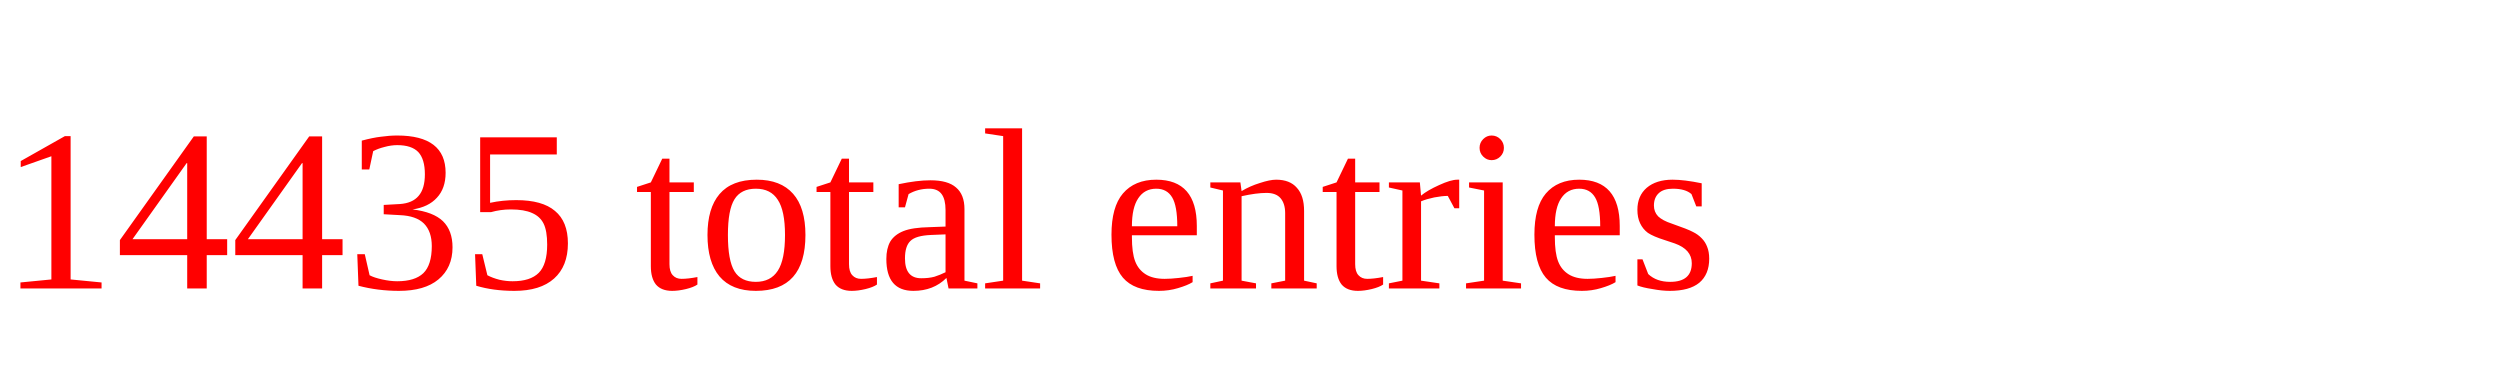
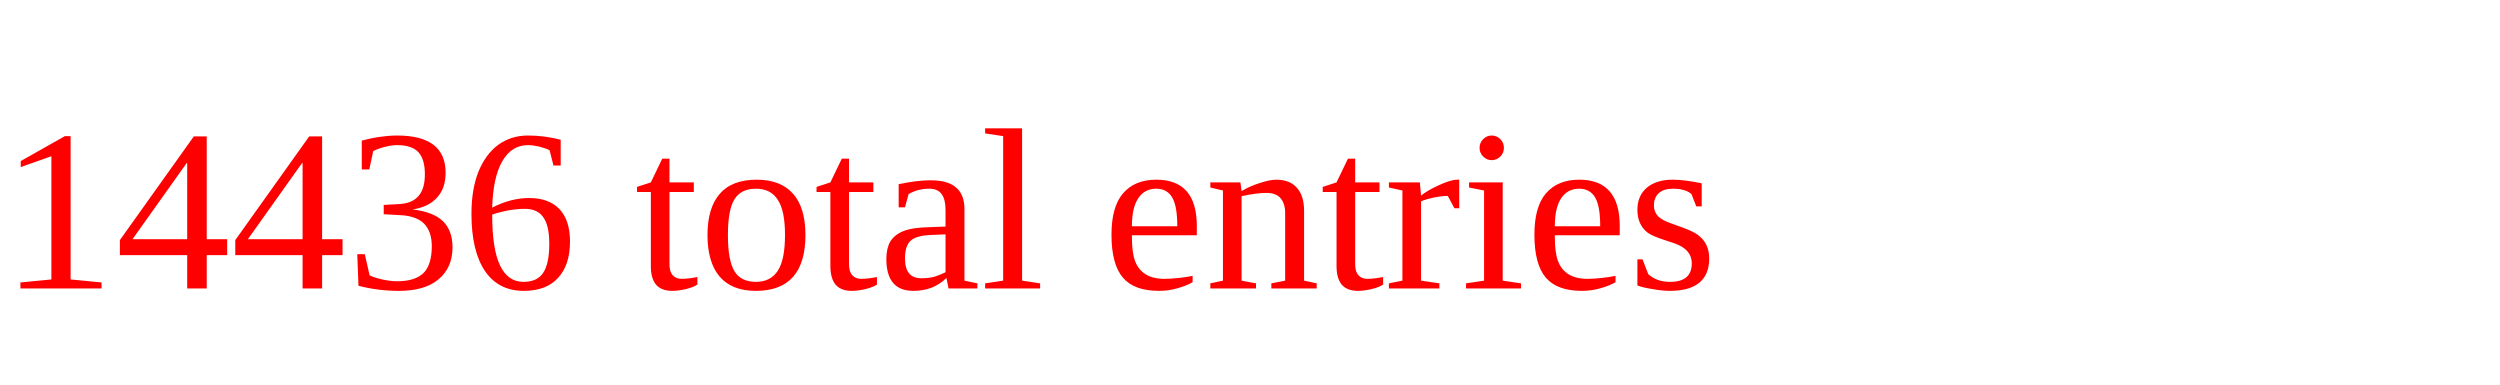
<svg xmlns="http://www.w3.org/2000/svg" height="20" width="130" version="1.1">
-   <text x="0" y="15" fill="red">14435 total entries</text>
+   <text x="0" y="15" fill="red">14436 total entries</text>
</svg>
